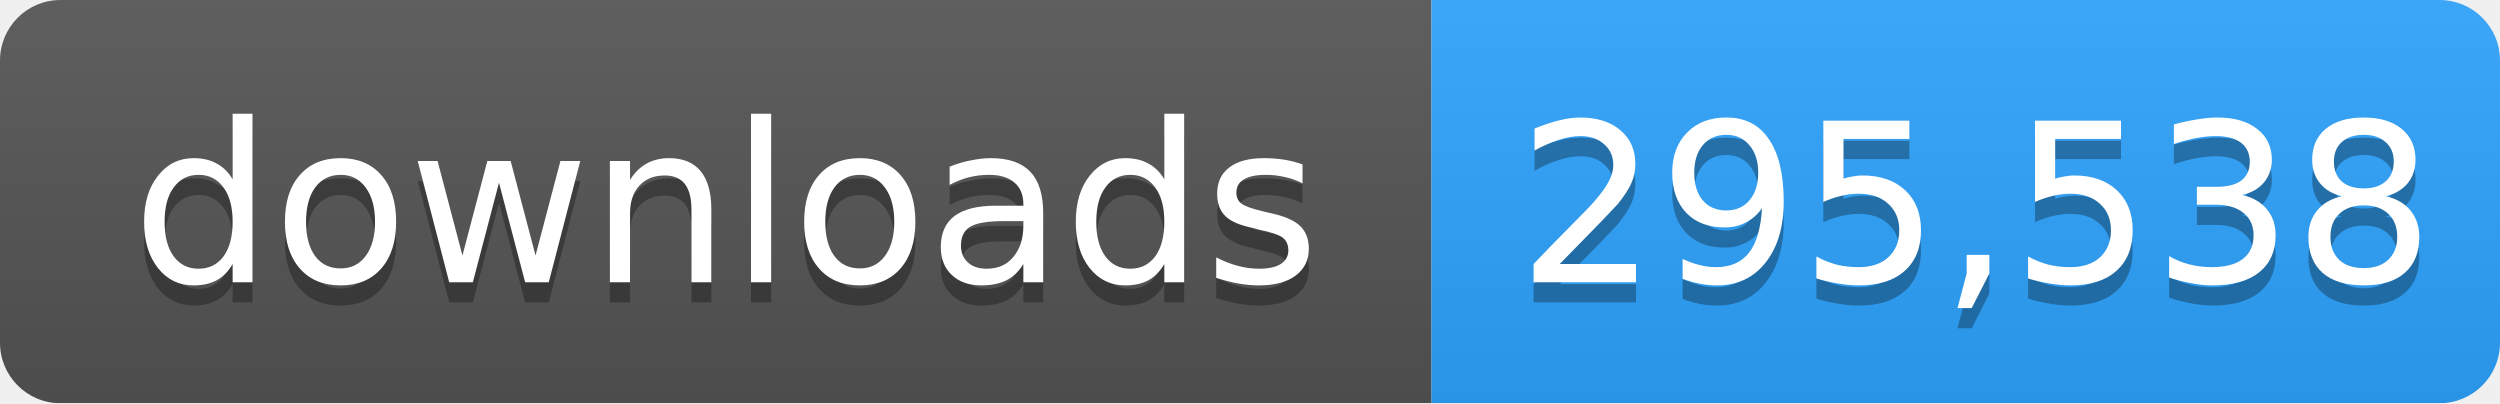
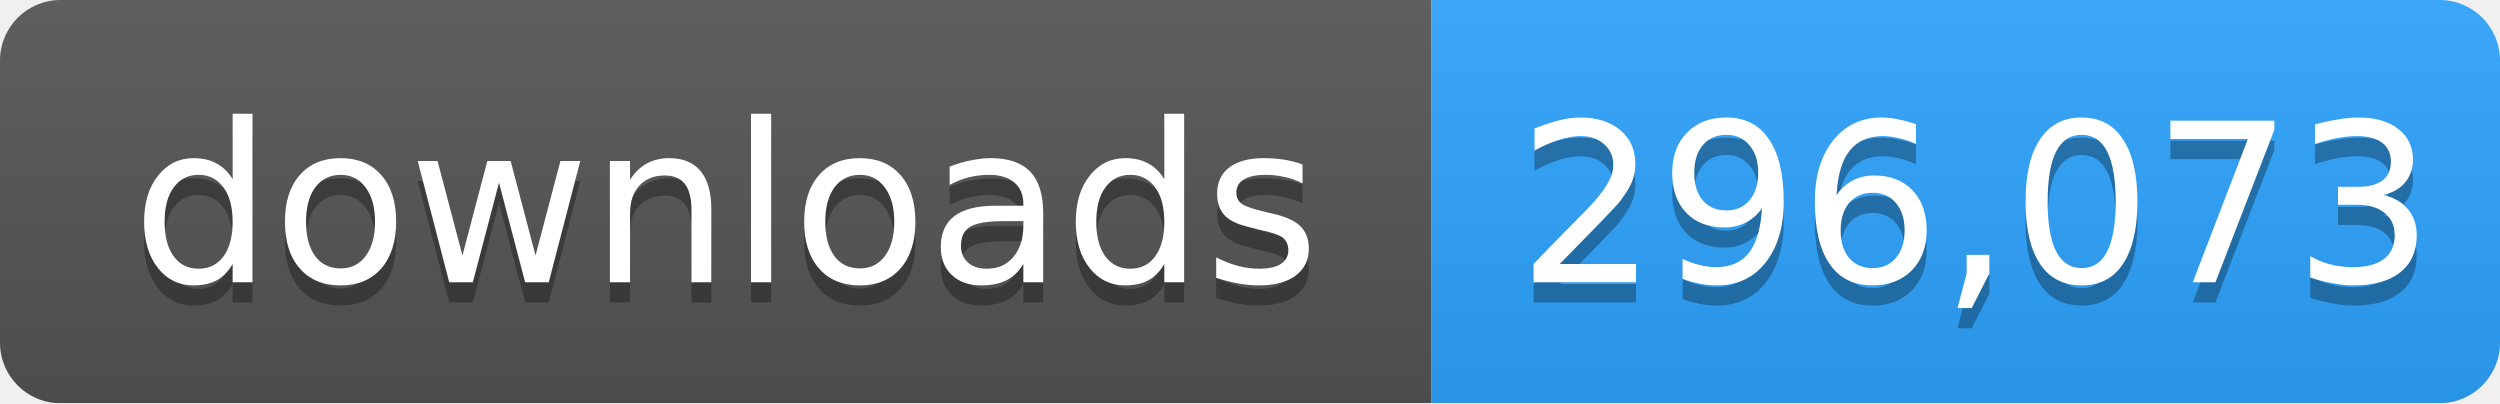
- <svg xmlns="http://www.w3.org/2000/svg" width="124" height="20" role="img" aria-label="downloads: 295,538">
+ <svg xmlns="http://www.w3.org/2000/svg" width="124" height="20" role="img" aria-label="downloads: 296,073">
  <linearGradient id="s" x2="0" y2="100%">
    <stop offset="0" stop-color="#bbb" stop-opacity=".1" />
    <stop offset="1" stop-opacity=".1" />
  </linearGradient>
  <mask id="m">
    <rect width="124" height="20" rx="3" fill="#fff" />
  </mask>
  <g mask="url(#m)">
    <rect width="71" height="20" fill="#555" />
    <rect x="71" width="53" height="20" fill="#2ea4ff" />
    <rect width="124" height="20" fill="url(#s)" />
  </g>
  <g fill="#fff" text-anchor="middle" font-family="Verdana,Geneva,DejaVu Sans,sans-serif" font-size="11">
    <text x="36" y="15" fill="#010101" fill-opacity=".3">downloads</text>
    <text x="36" y="14">downloads</text>
-     <text x="98" y="15" fill="#010101" fill-opacity=".3">295,538</text>
-     <text x="98" y="14">295,538</text>
+     <text x="98" y="15" fill="#010101" fill-opacity=".3">296,073</text>
+     <text x="98" y="14">296,073</text>
  </g>
</svg>
